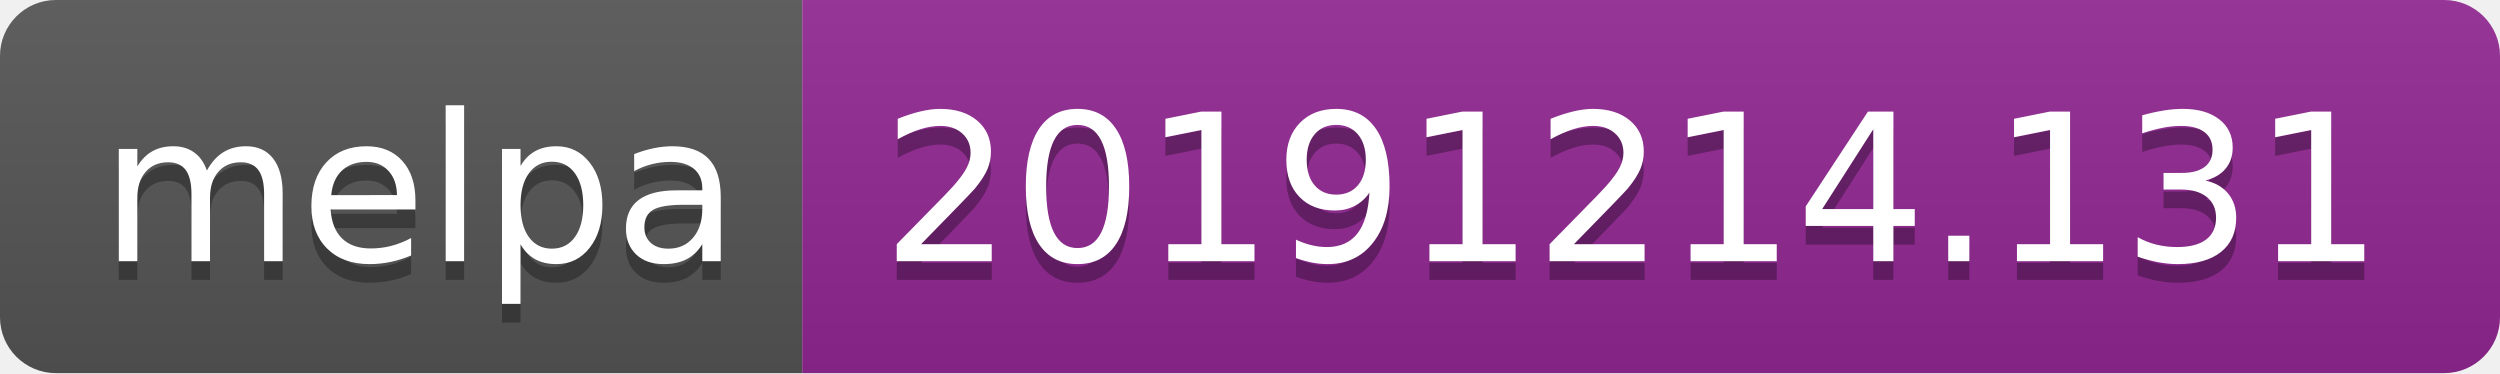
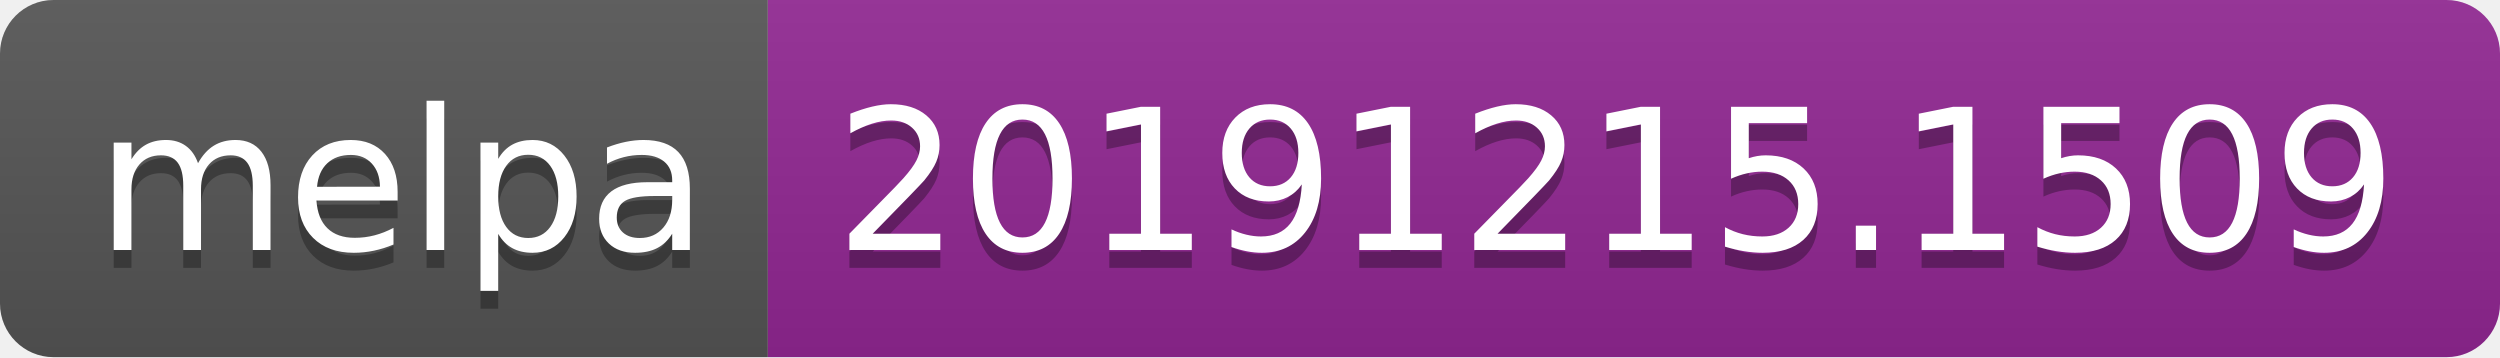
- <svg xmlns="http://www.w3.org/2000/svg" width="134" height="20">
+ <svg xmlns="http://www.w3.org/2000/svg" width="140" height="20">
  <linearGradient id="b" x2="0" y2="100%">
    <stop offset="0" stop-color="#bbb" stop-opacity=".1" />
    <stop offset="1" stop-opacity=".1" />
  </linearGradient>
  <clipPath id="a">
-     <rect width="134" height="20" rx="3" fill="#fff" />
+     <rect width="140" height="20" rx="3" fill="#fff" />
  </clipPath>
  <g clip-path="url(#a)">
    <path fill="#555" d="M0 0h43v20H0z" />
-     <path fill="#922793" d="M43 0h91v20H43z" />
-     <path fill="url(#b)" d="M0 0h134v20H0z" />
+     <path fill="#922793" d="M43 0h97v20H43z" />
+     <path fill="url(#b)" d="M0 0h140v20H0z" />
  </g>
  <g fill="#fff" text-anchor="middle" font-family="DejaVu Sans,Verdana,Geneva,sans-serif" font-size="110">
    <text x="225" y="150" fill="#010101" fill-opacity=".3" transform="scale(.1)" textLength="330">melpa</text>
    <text x="225" y="140" transform="scale(.1)" textLength="330">melpa</text>
-     <text x="875" y="150" fill="#010101" fill-opacity=".3" transform="scale(.1)" textLength="810">20191214.131</text>
-     <text x="875" y="140" transform="scale(.1)" textLength="810">20191214.131</text>
+     <text x="905" y="150" fill="#010101" fill-opacity=".3" transform="scale(.1)" textLength="870">20191215.1509</text>
+     <text x="905" y="140" transform="scale(.1)" textLength="870">20191215.1509</text>
  </g>
</svg>
